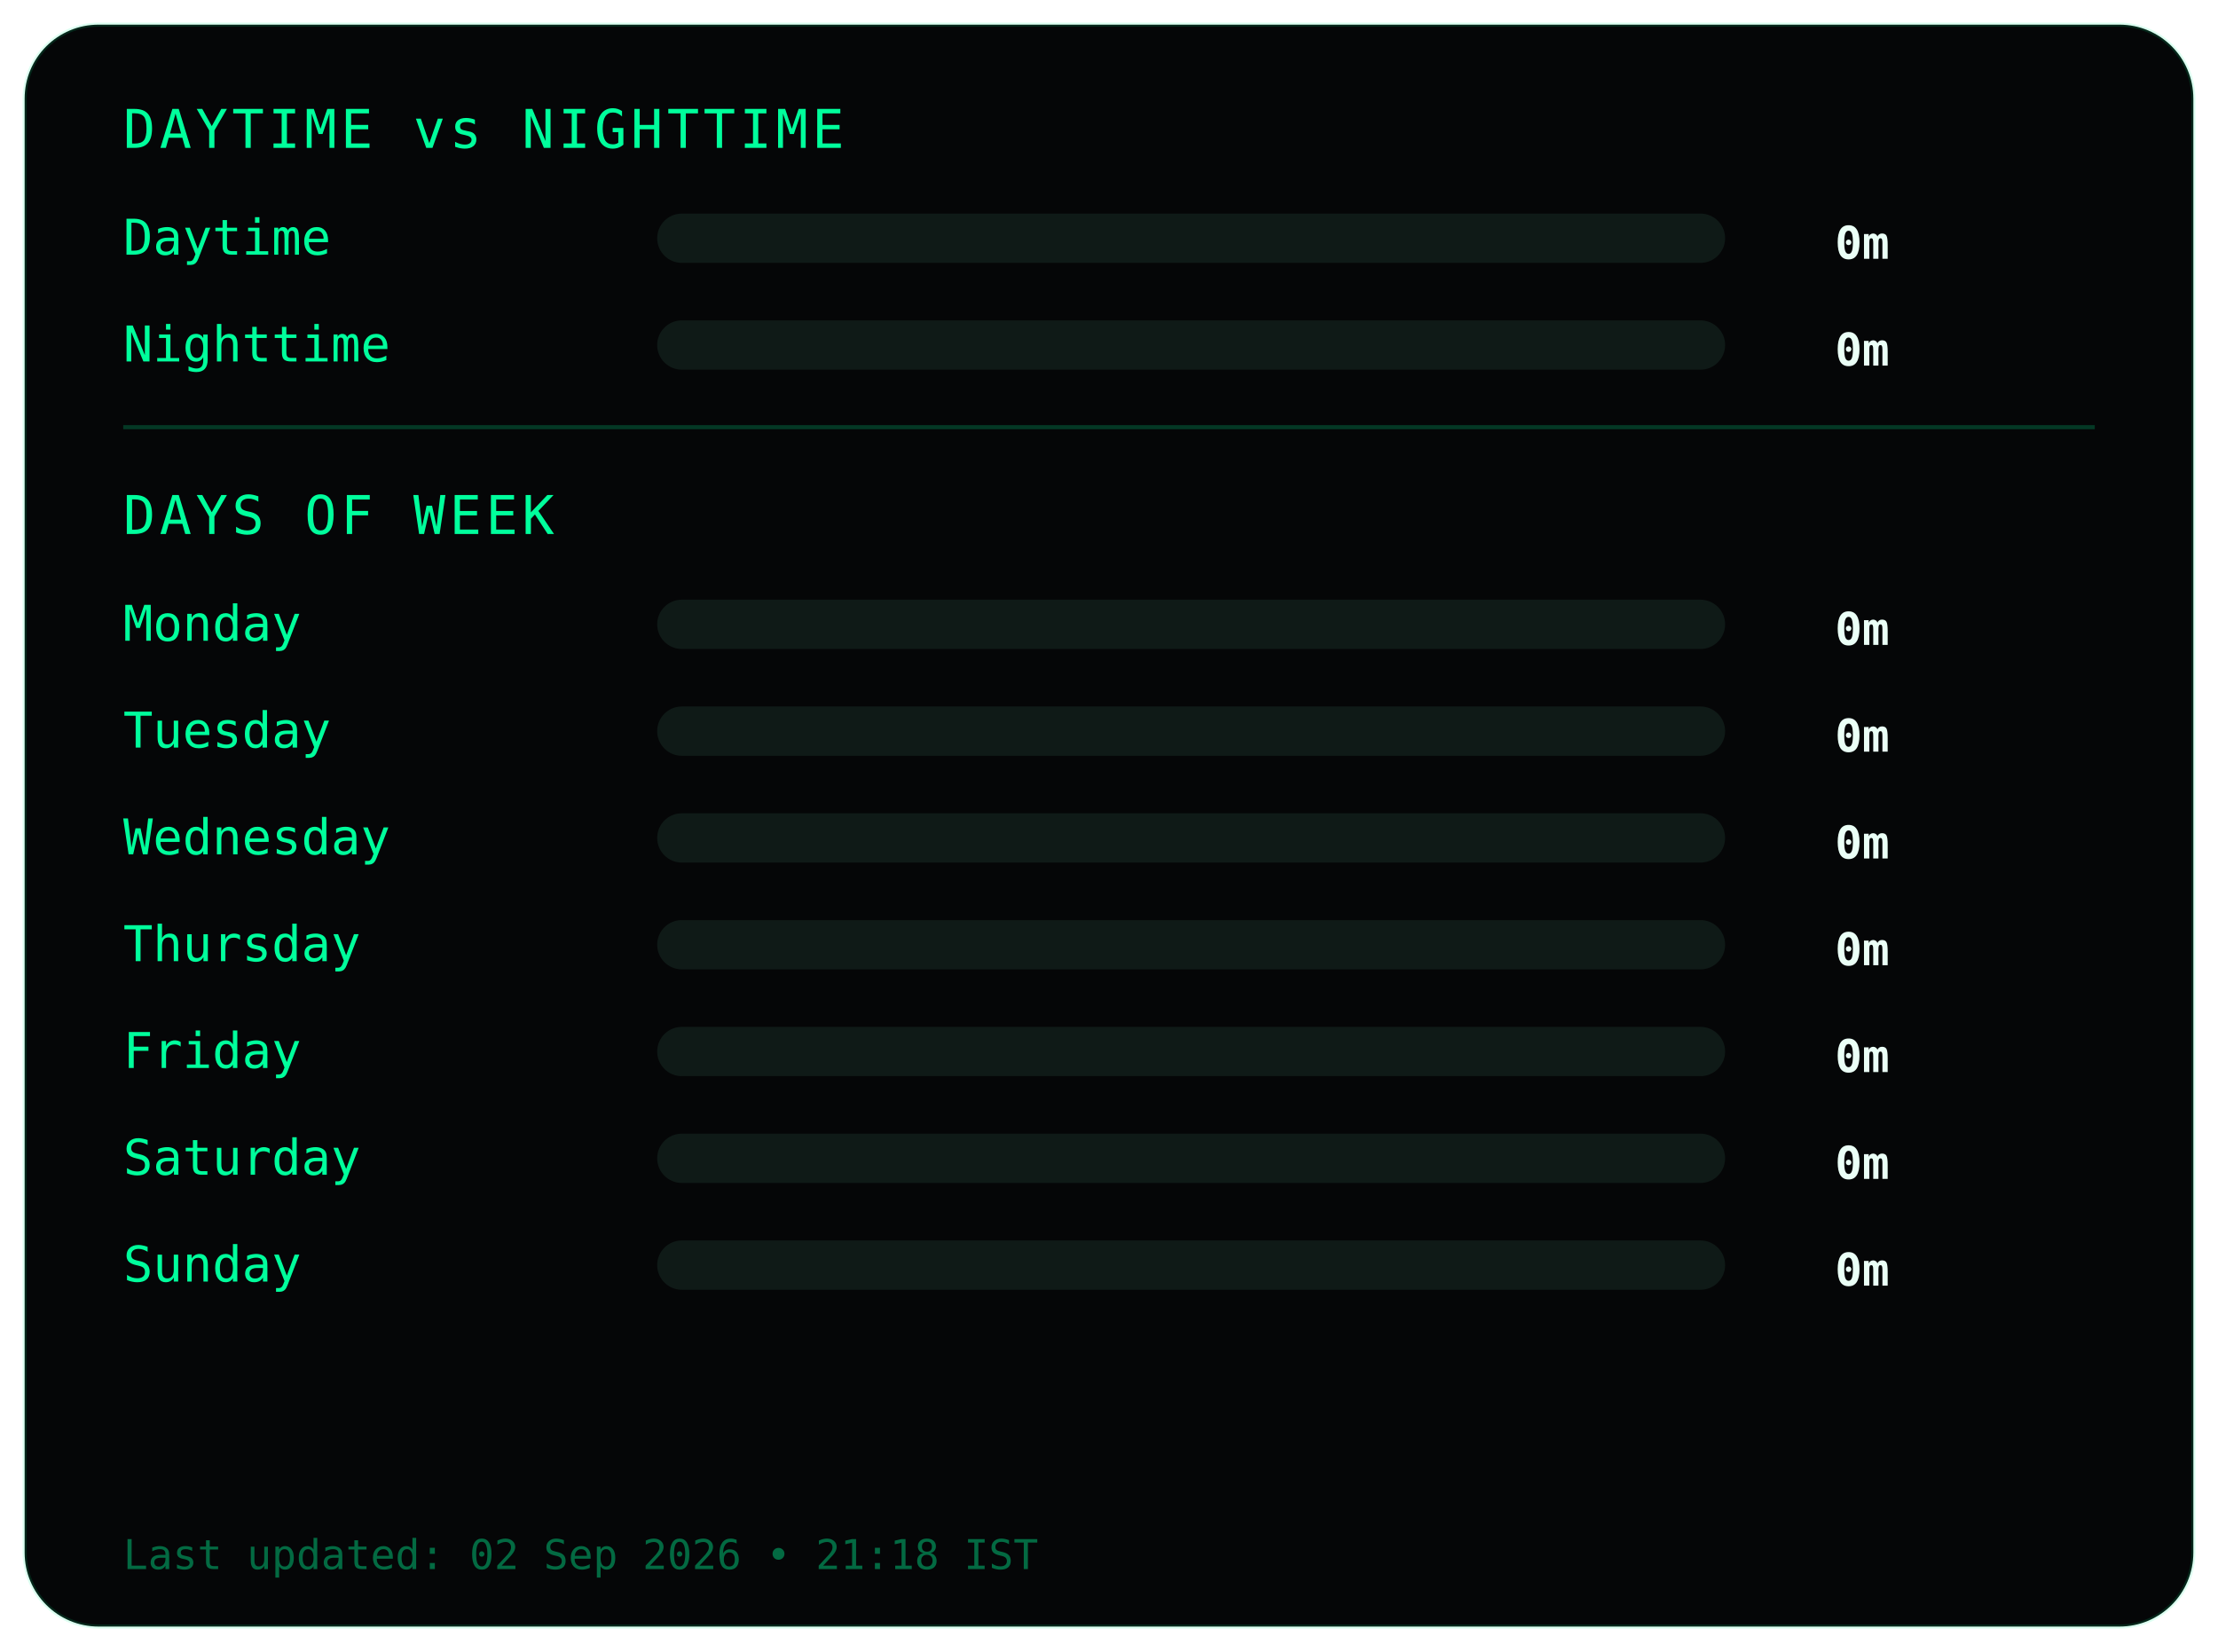
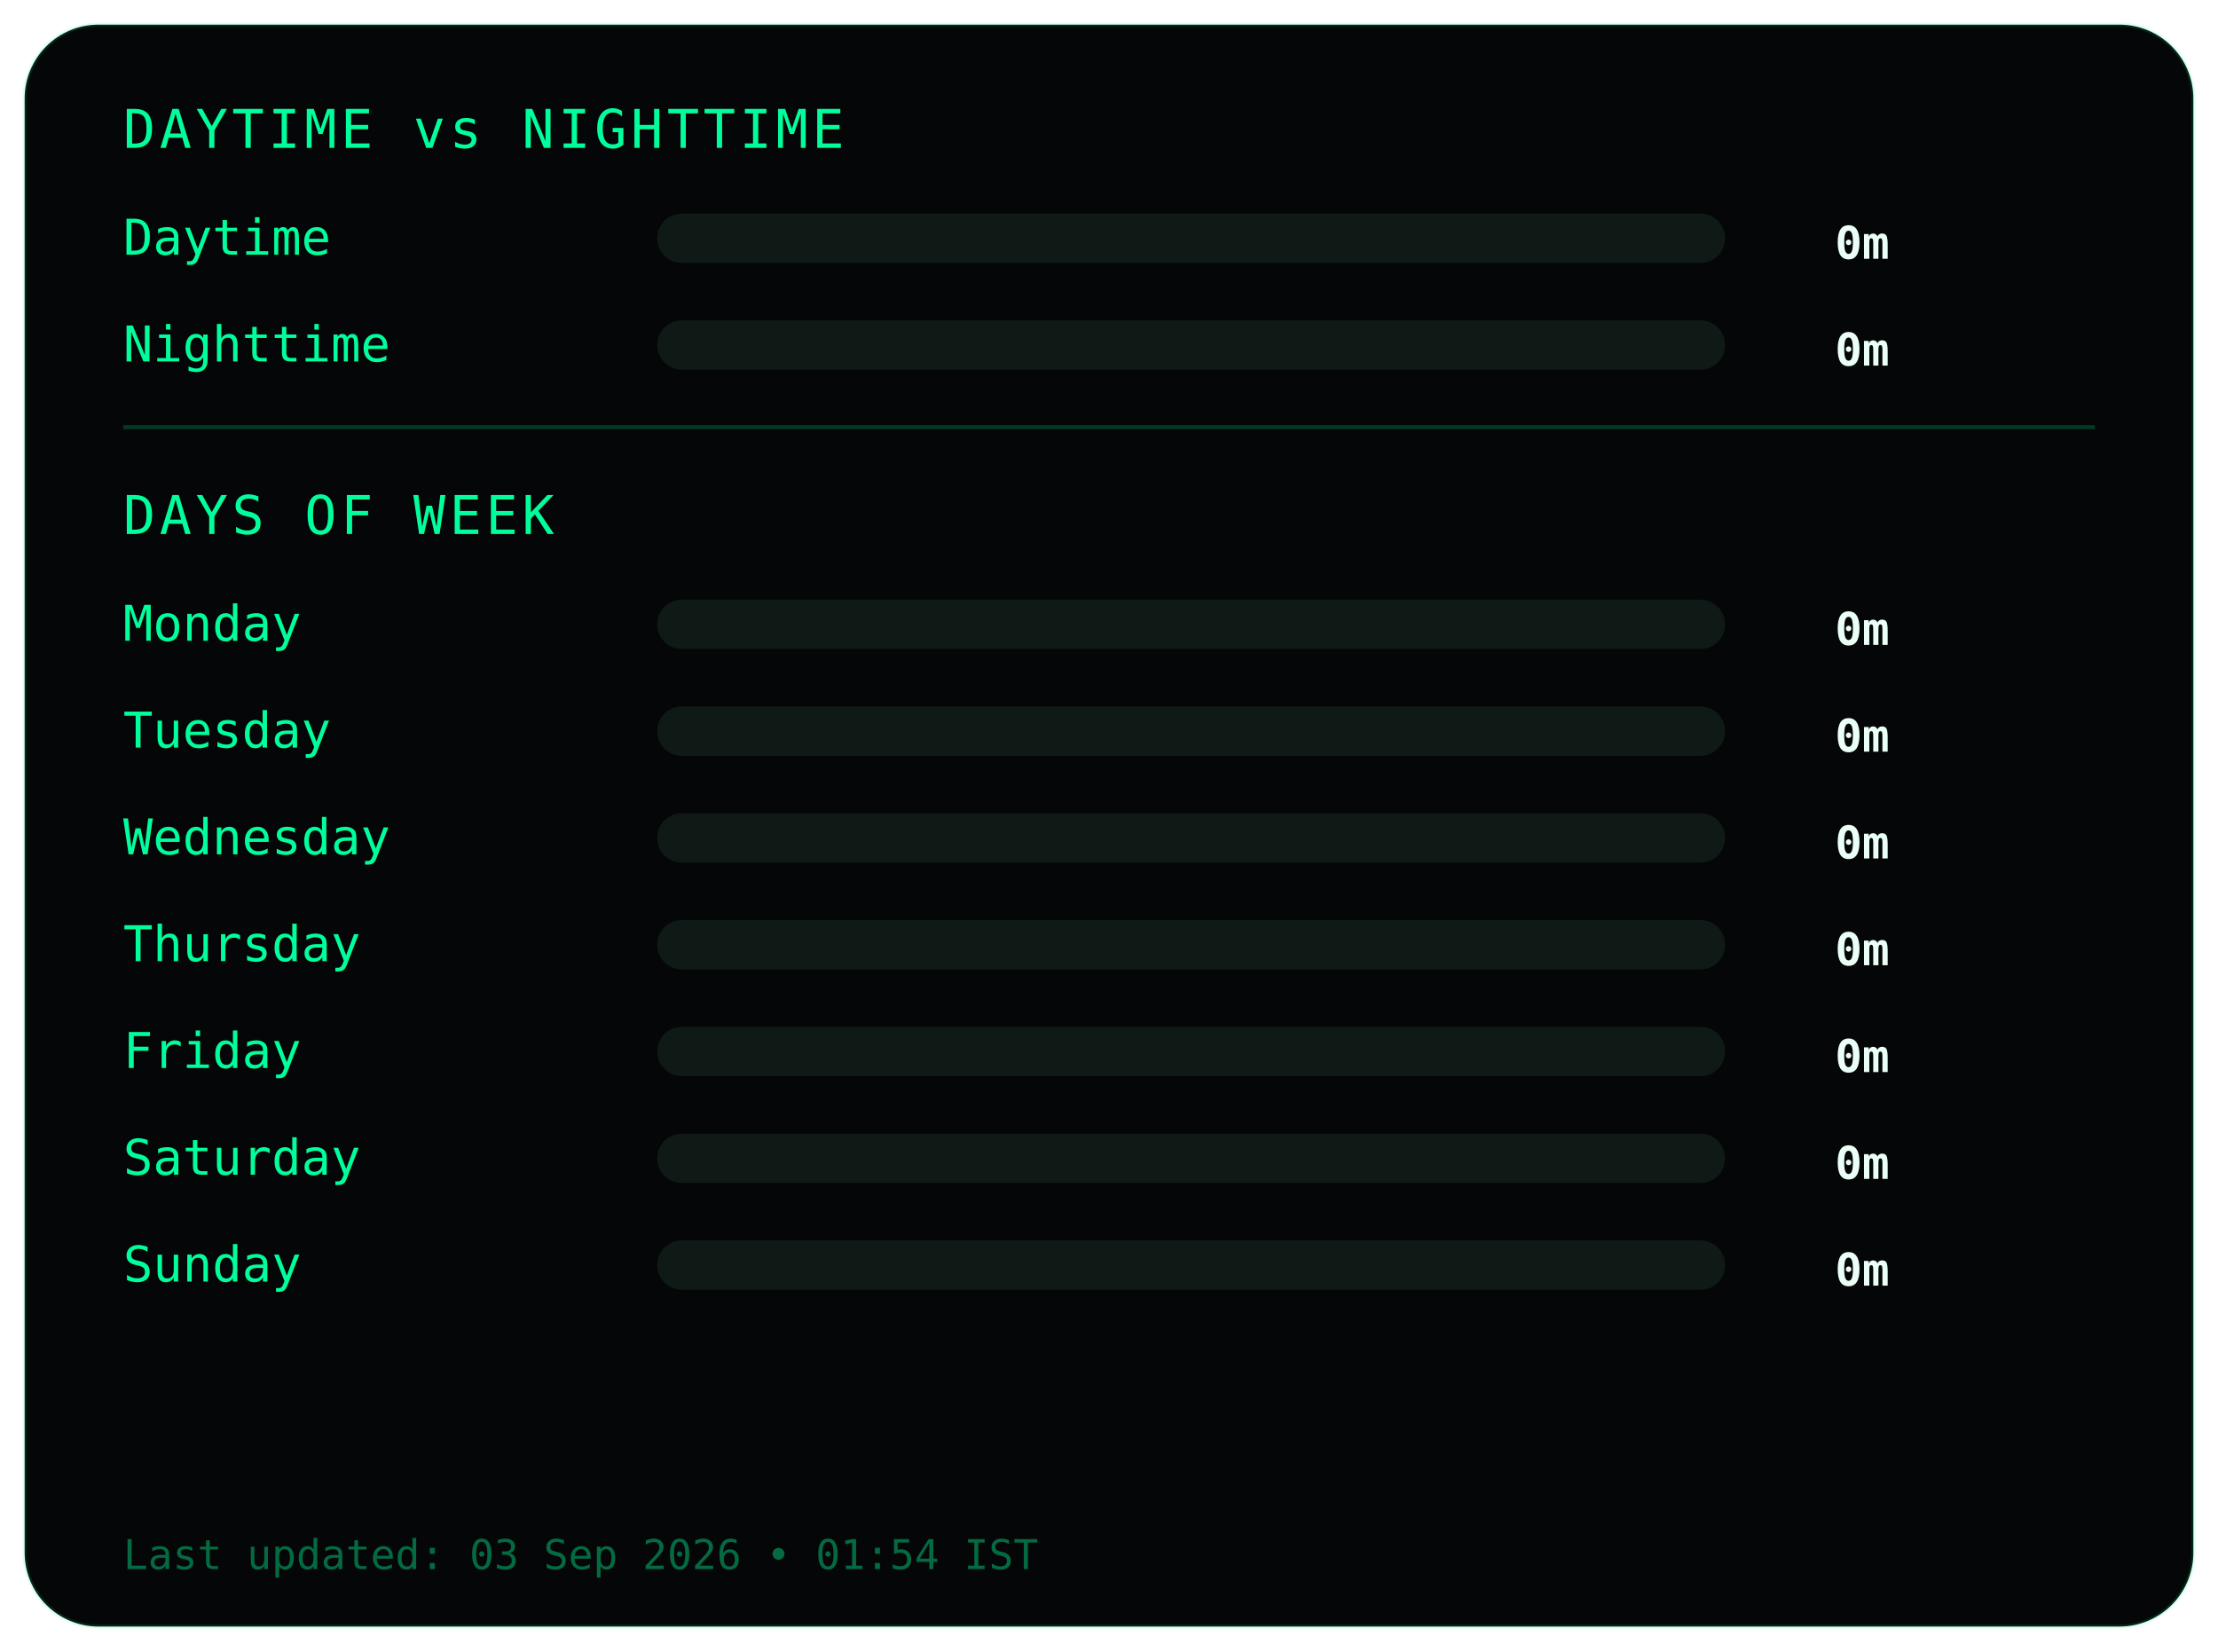
<svg xmlns="http://www.w3.org/2000/svg" width="540" height="402">
  <style>
.frame {
  fill:#050607;
  stroke:#00ff9c22;
  stroke-width:1;
}
.title {
  fill:#00ff9c;
  font-family:monospace;
  font-size:13px;
  letter-spacing:1px;
}
.label {
  fill:#00ff9c;
  font-family:monospace;
  font-size:12px;
}
.value {
  fill:#eafff6;
  font-family:monospace;
  font-size:11px;
  font-weight:bold;
  text-anchor:end;
}
.bar-bg { fill:#0f1a17; }
.bar { fill:#00ff9c; }
.divider { stroke:#00ff9c33; }
.footer {
  fill:#00ff9c66;
  font-family:monospace;
  font-size:10px;
}
</style>
  <rect class="frame" x="6" y="6" rx="18" width="528" height="390" />
  <text class="title" x="30" y="36">DAYTIME vs NIGHTTIME</text>
  <text class="label" x="30" y="62">Daytime</text>
  <rect class="bar-bg" x="160" y="52" width="260" height="12" rx="6" />
  <rect class="bar" x="160" y="52" width="0" height="12" rx="6" />
  <text class="value" x="460" y="63">0m</text>
  <text class="label" x="30" y="88">Nighttime</text>
  <rect class="bar-bg" x="160" y="78" width="260" height="12" rx="6" />
  <rect class="bar" x="160" y="78" width="0" height="12" rx="6" />
  <text class="value" x="460" y="89">0m</text>
  <line class="divider" x1="30" y1="104" x2="510" y2="104" />
  <text class="title" x="30" y="130">DAYS OF WEEK</text>
  <text class="label" x="30" y="156">Monday</text>
  <rect class="bar-bg" x="160" y="146" width="260" height="12" rx="6" />
  <rect class="bar" x="160" y="146" width="0" height="12" rx="6" />
  <text class="value" x="460" y="157">0m</text>
  <text class="label" x="30" y="182">Tuesday</text>
  <rect class="bar-bg" x="160" y="172" width="260" height="12" rx="6" />
  <rect class="bar" x="160" y="172" width="0" height="12" rx="6" />
  <text class="value" x="460" y="183">0m</text>
  <text class="label" x="30" y="208">Wednesday</text>
  <rect class="bar-bg" x="160" y="198" width="260" height="12" rx="6" />
  <rect class="bar" x="160" y="198" width="0" height="12" rx="6" />
  <text class="value" x="460" y="209">0m</text>
  <text class="label" x="30" y="234">Thursday</text>
  <rect class="bar-bg" x="160" y="224" width="260" height="12" rx="6" />
  <rect class="bar" x="160" y="224" width="0" height="12" rx="6" />
  <text class="value" x="460" y="235">0m</text>
  <text class="label" x="30" y="260">Friday</text>
  <rect class="bar-bg" x="160" y="250" width="260" height="12" rx="6" />
  <rect class="bar" x="160" y="250" width="0" height="12" rx="6" />
  <text class="value" x="460" y="261">0m</text>
  <text class="label" x="30" y="286">Saturday</text>
  <rect class="bar-bg" x="160" y="276" width="260" height="12" rx="6" />
  <rect class="bar" x="160" y="276" width="0" height="12" rx="6" />
  <text class="value" x="460" y="287">0m</text>
  <text class="label" x="30" y="312">Sunday</text>
  <rect class="bar-bg" x="160" y="302" width="260" height="12" rx="6" />
  <rect class="bar" x="160" y="302" width="0" height="12" rx="6" />
  <text class="value" x="460" y="313">0m</text>
  <text class="footer" x="30" y="382">
- Last updated: 02 Sep 2026 • 21:18 IST
+ Last updated: 03 Sep 2026 • 01:54 IST
</text>
</svg>
